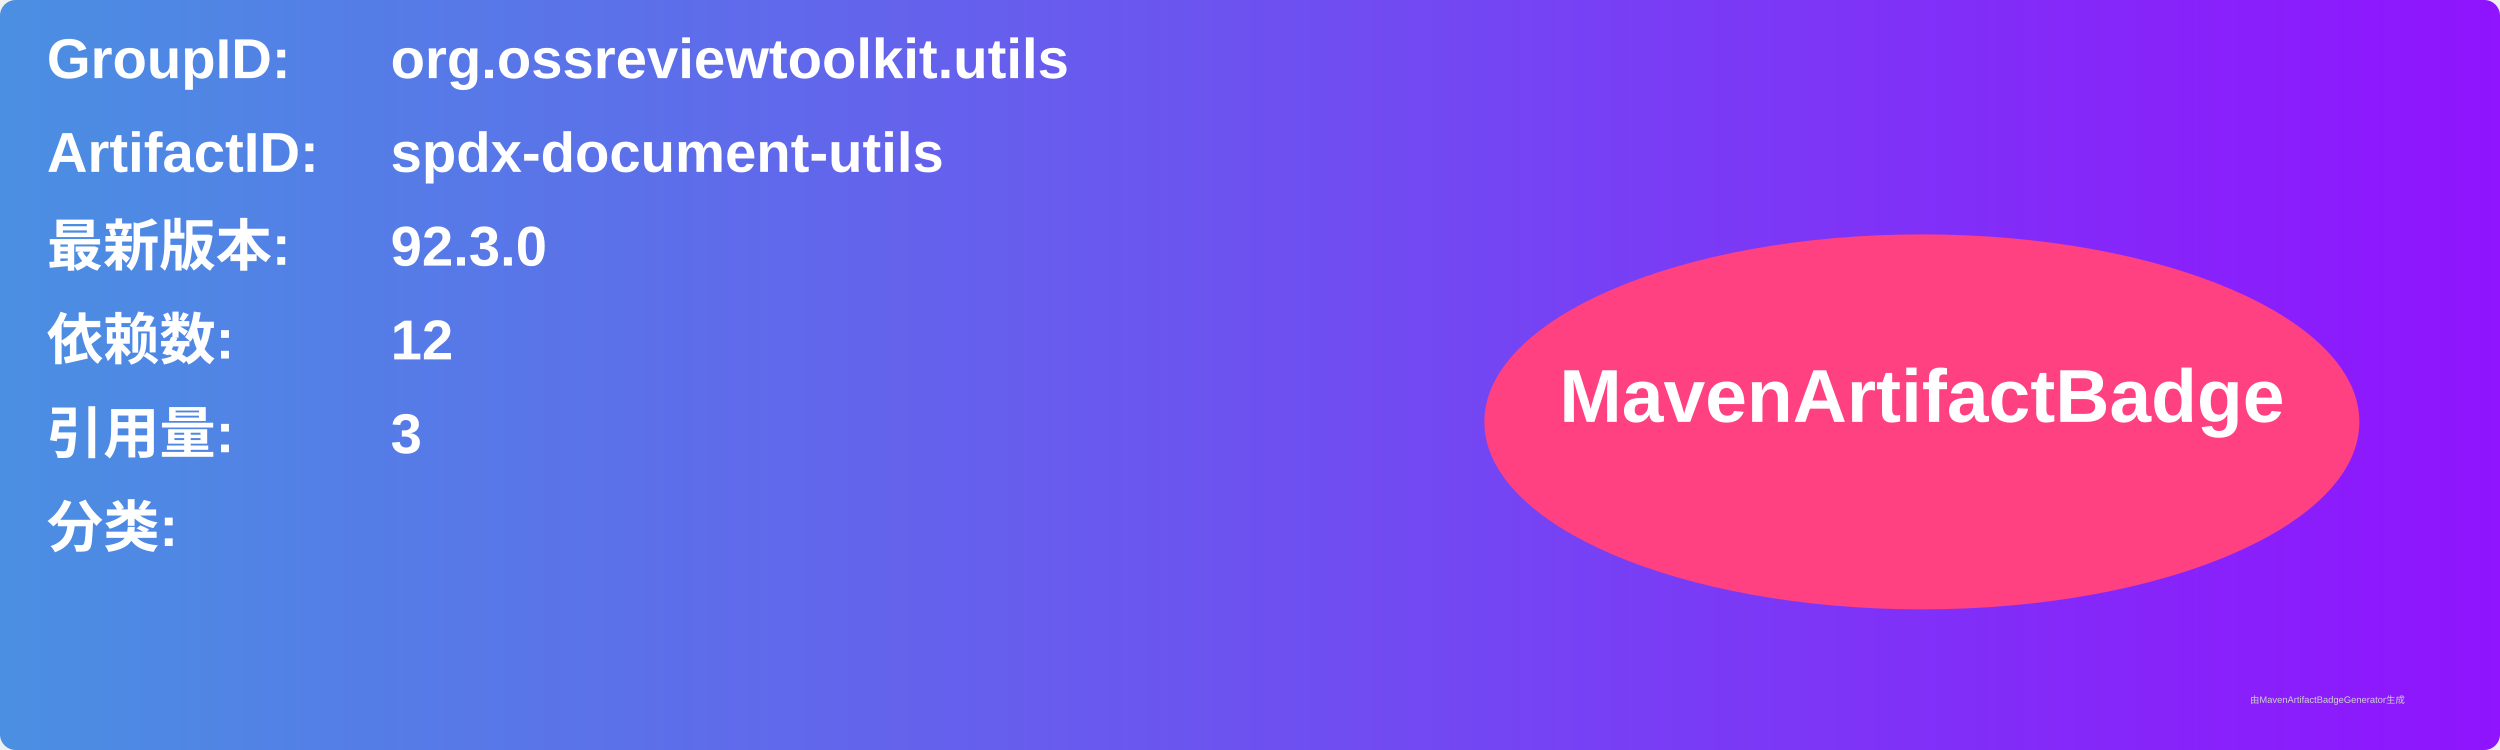
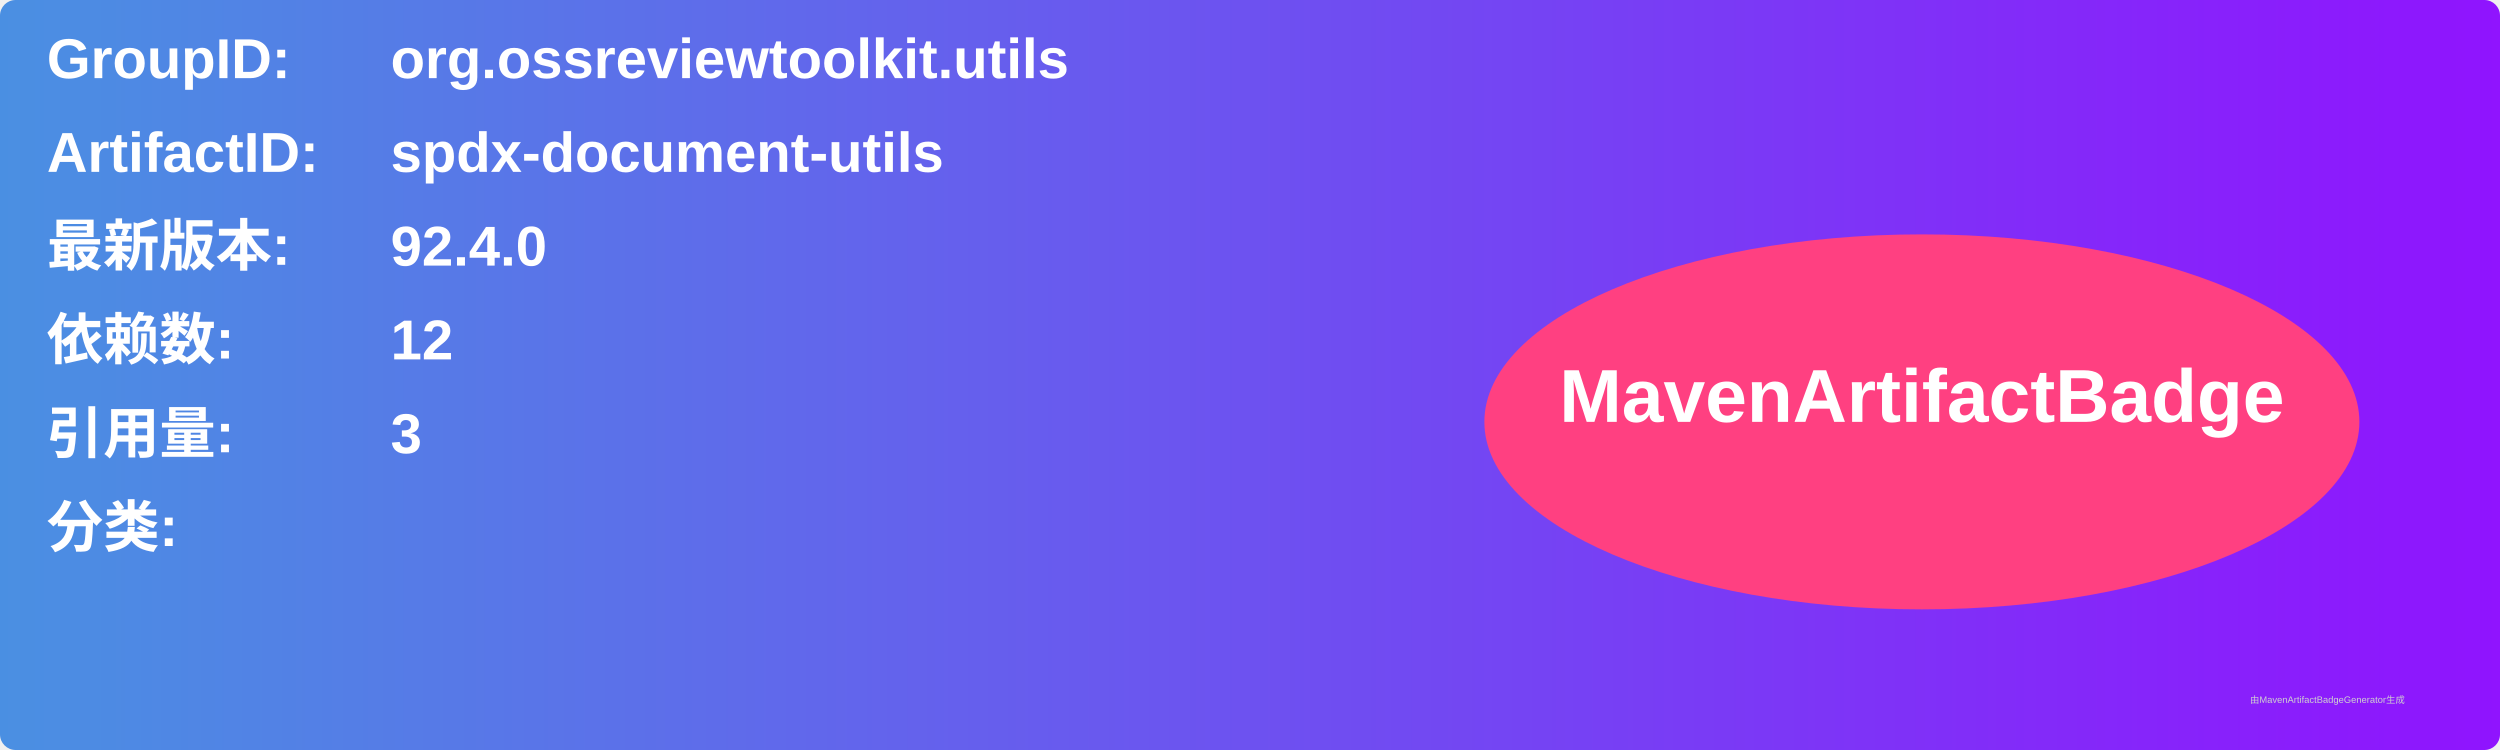
<svg xmlns="http://www.w3.org/2000/svg" width="800" height="240" viewBox="0 0 800 240">
  <linearGradient id="grad" x1="0%" y1="0%" x2="100%" y2="0%">
    <stop offset="0%" stop-color="#4a90e2" />
    <stop offset="100%" stop-color="#9013fe" />
  </linearGradient>
  <rect width="100%" height="100%" rx="5" ry="5" fill="url(#grad)" />
  <g transform="translate(15, 15)">
    <text x="0" y="10" font-family="Arial" font-size="18" fill="white" font-weight="bold" width="260">GroupID:</text>
    <text x="110" y="10" font-family="Arial" font-size="18" fill="white" font-weight="bold" width="460">org.ossreviewtoolkit.utils</text>
    <text x="0" y="40" font-family="Arial" font-size="18" fill="white" font-weight="bold" width="260">ArtifactID:</text>
    <text x="110" y="40" font-family="Arial" font-size="18" fill="white" font-weight="bold" width="460">spdx-document-utils</text>
    <text x="0" y="70" font-family="Arial" font-size="18" fill="white" font-weight="bold">最新版本:</text>
    <text x="110" y="70" font-family="Arial" font-size="18" fill="white" font-weight="bold">
-       <tspan font-weight="bold">92.3.0</tspan>
+       <tspan font-weight="bold">92.4.0</tspan>
    </text>
    <text x="0" y="100" font-family="Arial" font-size="18" fill="white" font-weight="bold">依赖数: </text>
    <text x="110" y="100" font-family="Arial" font-size="18" fill="white">
      <tspan font-weight="bold">12</tspan>
    </text>
    <text x="0" y="130" font-family="Arial" font-size="18" fill="white" font-weight="bold">引用量: </text>
    <text x="110" y="130" font-family="Arial" font-size="18" fill="white">
      <tspan font-weight="bold">3</tspan>
    </text>
    <text x="0" y="160" font-family="Arial" font-size="18" fill="white" font-weight="bold">分类:</text>
    <text x="10" y="190" font-family="Arial" font-size="10" fill="white">
      <tspan font-weight="bold" />
    </text>
    <ellipse cx="600" cy="120" rx="140" ry="60" fill="#ff4081" />
    <text x="600" y="120" text-anchor="middle" font-family="Arial" font-size="24" fill="white" font-weight="bold">MavenArtifactBadge</text>
  </g>
  <text x="720" y="225" font-family="Arial" font-size="3" fill="#d0d0d0">由MavenArtifactBadgeGenerator生成</text>
</svg>
